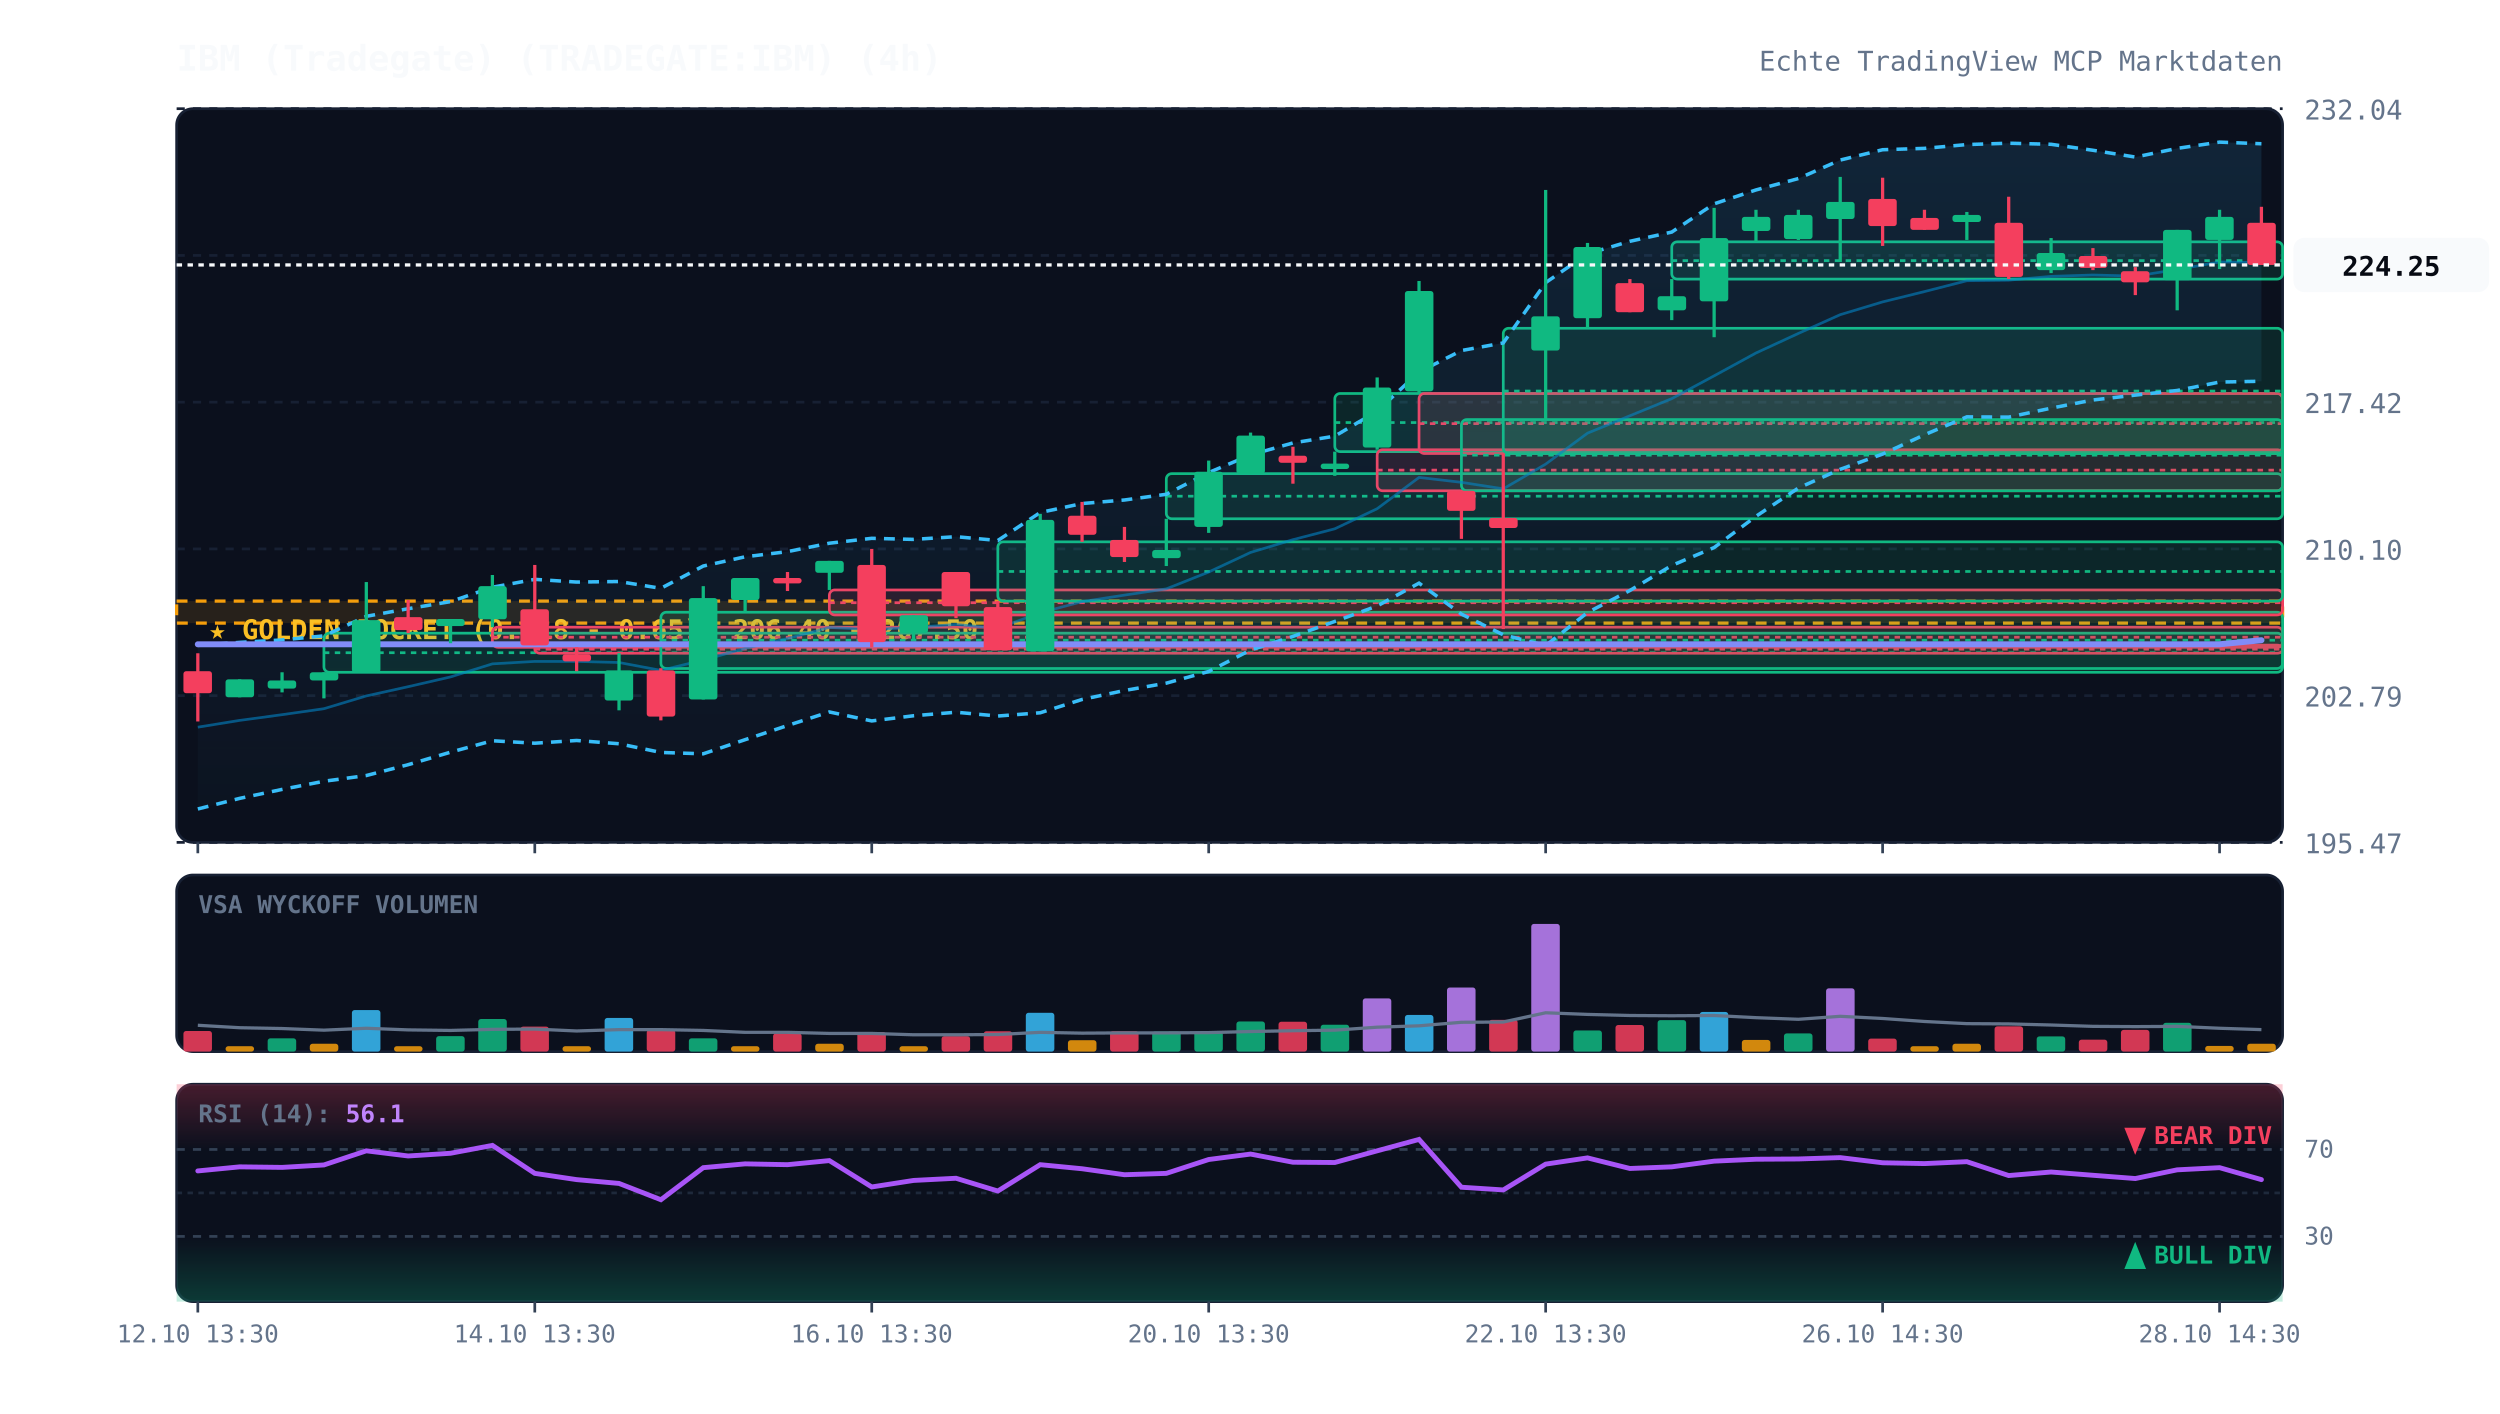
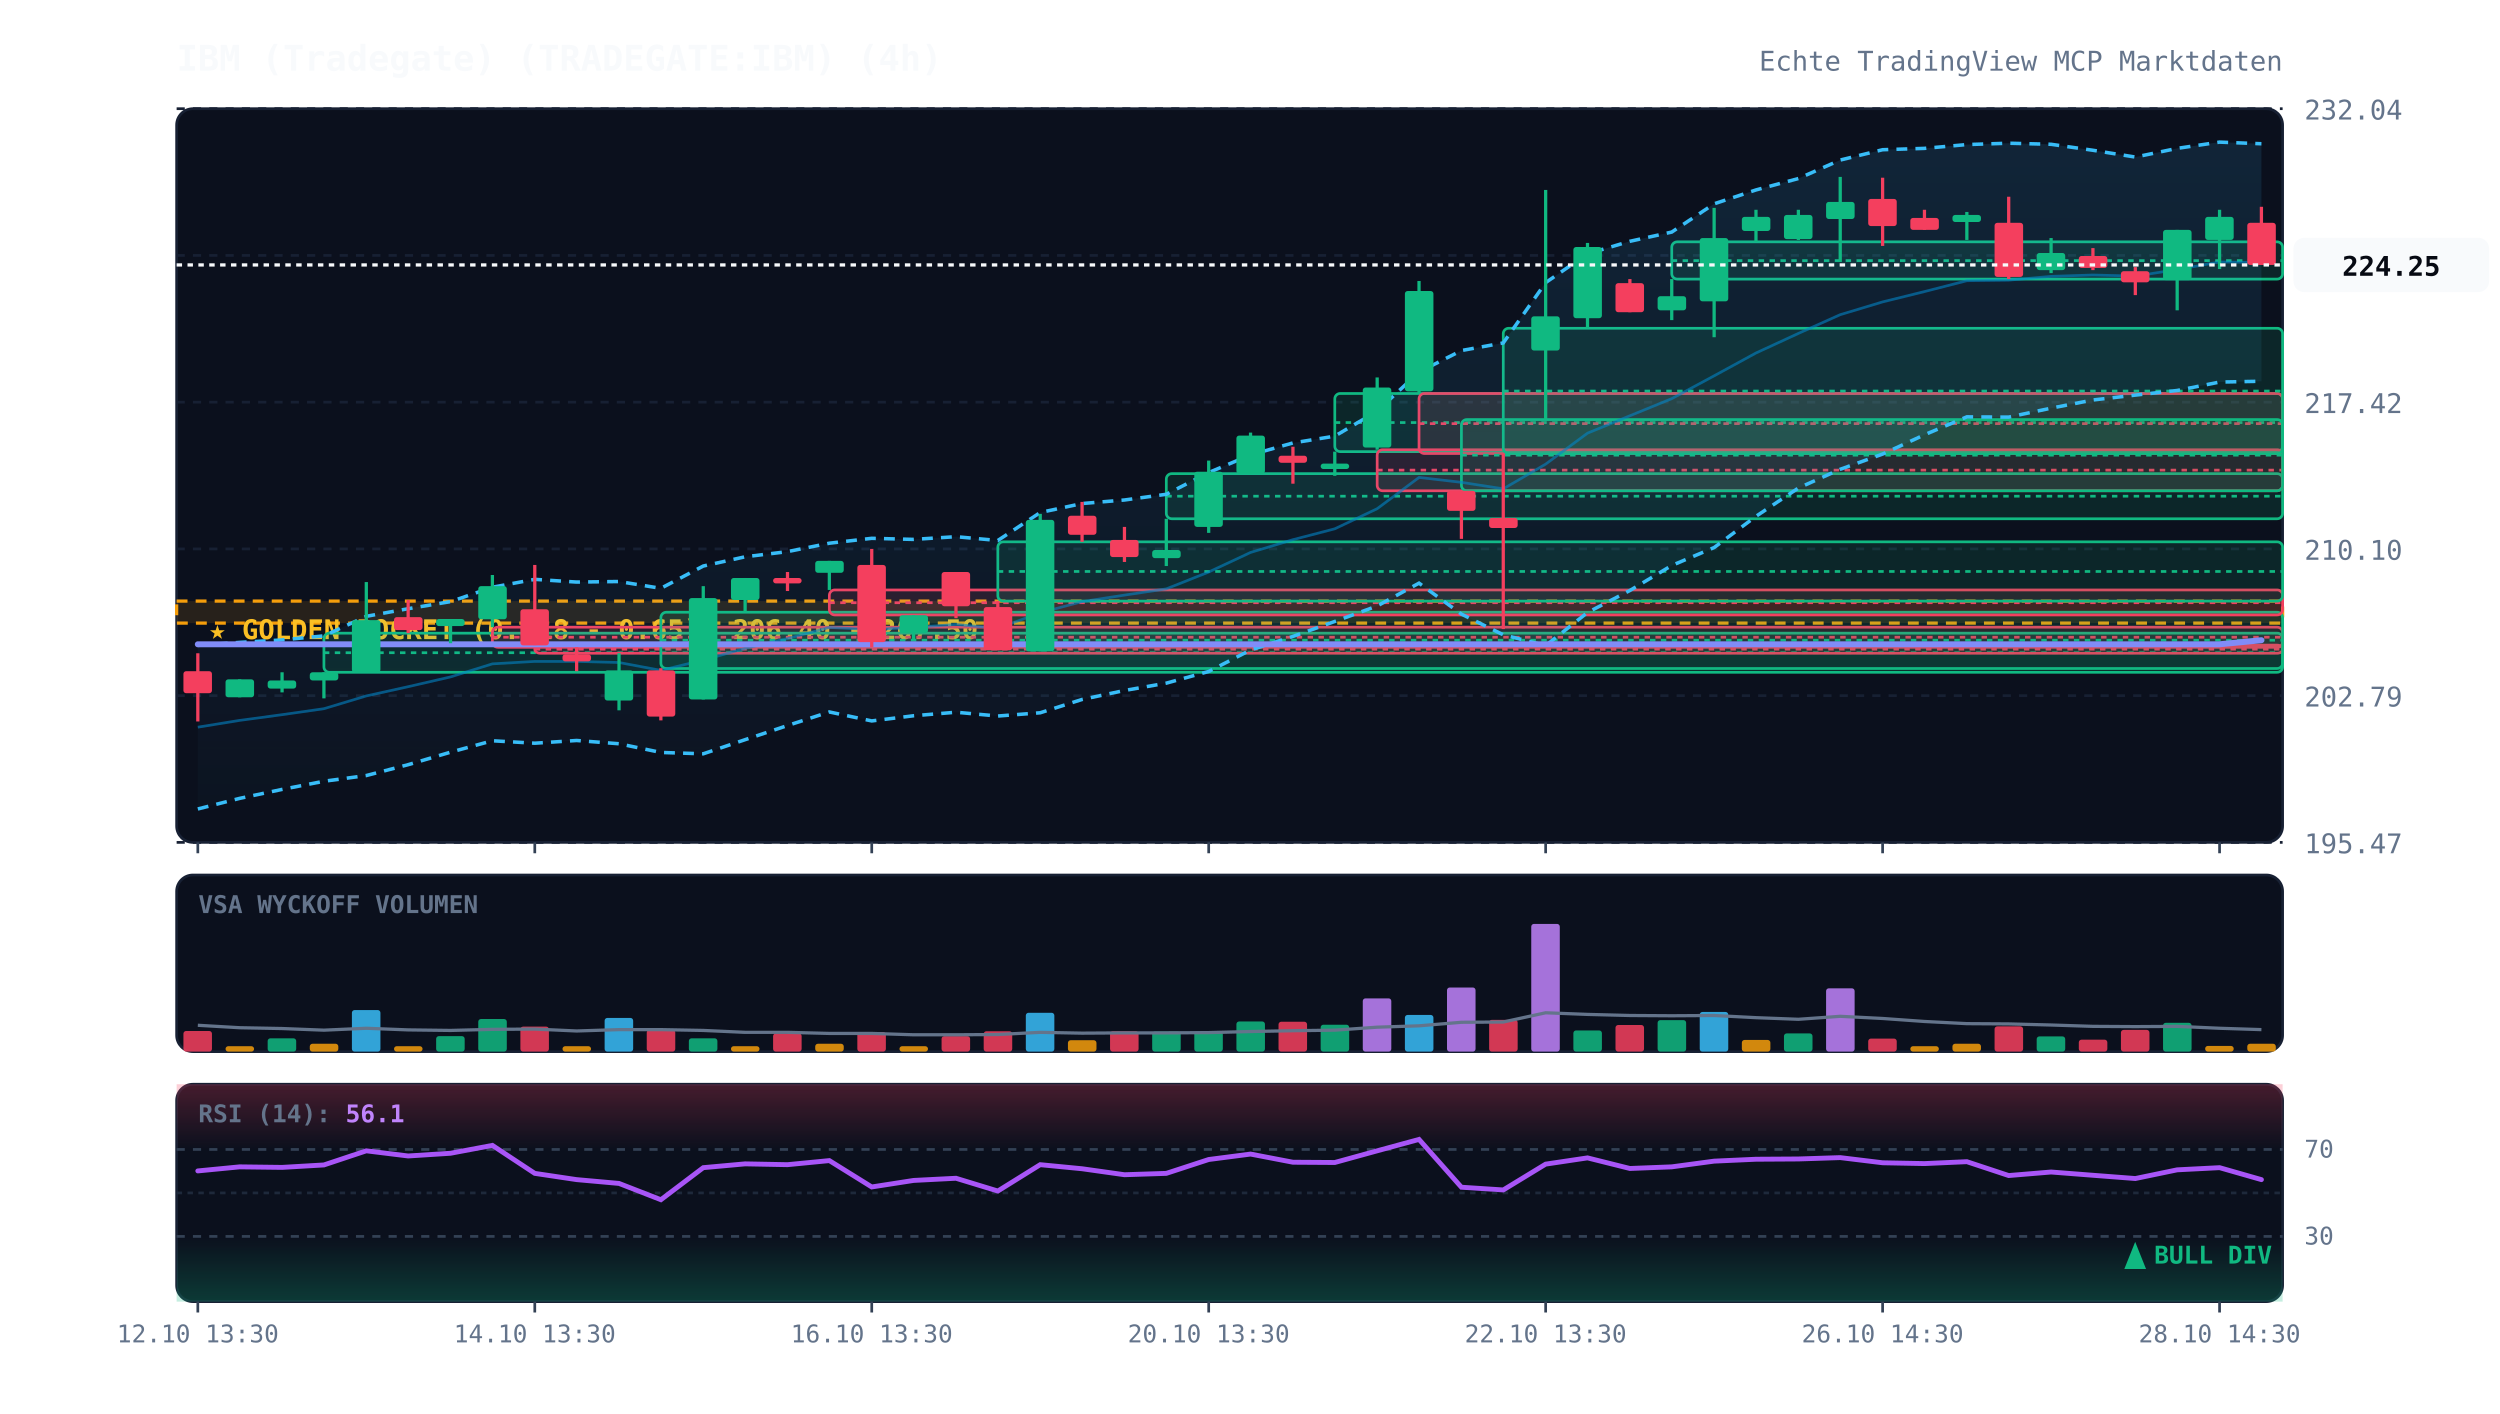
<svg xmlns="http://www.w3.org/2000/svg" viewBox="0 0 920 520" width="100%" height="100%" style="background:#070a13; font-family:'JetBrains Mono', monospace;">
  <defs>
    <linearGradient id="cloud-grad" x1="0%" y1="0%" x2="0%" y2="100%">
      <stop offset="0%" stop-color="#38bdf8" stop-opacity="0.12" />
      <stop offset="100%" stop-color="#38bdf8" stop-opacity="0.02" />
    </linearGradient>
    <linearGradient id="rsi-overbought" x1="0%" y1="0%" x2="0%" y2="100%">
      <stop offset="0%" stop-color="#f43f5e" stop-opacity="0.25" />
      <stop offset="100%" stop-color="#f43f5e" stop-opacity="0.0" />
    </linearGradient>
    <linearGradient id="rsi-oversold" x1="0%" y1="0%" x2="0%" y2="100%">
      <stop offset="0%" stop-color="#10b981" stop-opacity="0.0" />
      <stop offset="100%" stop-color="#10b981" stop-opacity="0.25" />
    </linearGradient>
  </defs>
  <rect x="65" y="40" width="775" height="270" fill="#0b101d" rx="6" stroke="#172033" stroke-width="1" />
  <rect x="65" y="322" width="775" height="65" fill="#0b101d" rx="6" stroke="#172033" stroke-width="1" />
  <rect x="65" y="399" width="775" height="80" fill="#0b101d" rx="6" stroke="#172033" stroke-width="1" />
  <line x1="65" y1="310.0" x2="840" y2="310.0" stroke="#172033" stroke-dasharray="3,3" stroke-width="1" />
  <text x="848" y="314.0" fill="#64748b" font-size="10" text-anchor="start">195.47</text>
  <line x1="65" y1="256.0" x2="840" y2="256.0" stroke="#172033" stroke-dasharray="3,3" stroke-width="1" />
  <text x="848" y="260.0" fill="#64748b" font-size="10" text-anchor="start">202.79</text>
  <line x1="65" y1="202.0" x2="840" y2="202.0" stroke="#172033" stroke-dasharray="3,3" stroke-width="1" />
  <text x="848" y="206.0" fill="#64748b" font-size="10" text-anchor="start">210.10</text>
  <line x1="65" y1="148.0" x2="840" y2="148.0" stroke="#172033" stroke-dasharray="3,3" stroke-width="1" />
  <text x="848" y="152.0" fill="#64748b" font-size="10" text-anchor="start">217.42</text>
  <line x1="65" y1="94.0" x2="840" y2="94.0" stroke="#172033" stroke-dasharray="3,3" stroke-width="1" />
  <text x="848" y="98.0" fill="#64748b" font-size="10" text-anchor="start">224.73</text>
  <line x1="65" y1="40.0" x2="840" y2="40.0" stroke="#172033" stroke-dasharray="3,3" stroke-width="1" />
  <text x="848" y="44.0" fill="#64748b" font-size="10" text-anchor="start">232.04</text>
  <rect x="65" y="221.2" width="775" height="8.1" fill="rgba(245, 158, 11, 0.12)" stroke="#f59e0b" stroke-dasharray="4,3" stroke-width="1.2" />
  <text x="77" y="235.2" fill="#fbbf24" font-size="10" font-weight="bold">★ GOLDEN POCKET (0.618 - 0.65): 206.40 - 207.50</text>
  <rect x="119.2" y="233.0" width="720.8" height="14.4" fill="rgba(16, 185, 129, 0.13)" stroke="#10b981" stroke-width="1" rx="2" />
  <line x1="119.2" y1="240.2" x2="840" y2="240.2" stroke="#10b981" stroke-dasharray="2,2" stroke-width="1" />
  <rect x="181.2" y="230.8" width="658.8" height="7.4" fill="rgba(244, 63, 94, 0.13)" stroke="#f43f5e" stroke-width="1" rx="2" />
  <line x1="181.2" y1="234.5" x2="840" y2="234.5" stroke="#f43f5e" stroke-dasharray="2,2" stroke-width="1" />
  <rect x="196.8" y="237.4" width="643.2" height="3.0" fill="rgba(244, 63, 94, 0.13)" stroke="#f43f5e" stroke-width="1" rx="2" />
  <line x1="196.8" y1="238.9" x2="840" y2="238.9" stroke="#f43f5e" stroke-dasharray="2,2" stroke-width="1" />
  <rect x="243.2" y="225.3" width="596.8" height="20.7" fill="rgba(16, 185, 129, 0.13)" stroke="#10b981" stroke-width="1" rx="2" />
  <line x1="243.2" y1="235.6" x2="840" y2="235.6" stroke="#10b981" stroke-dasharray="2,2" stroke-width="1" />
  <rect x="305.2" y="217.1" width="534.8" height="9.2" fill="rgba(244, 63, 94, 0.13)" stroke="#f43f5e" stroke-width="1" rx="2" />
  <line x1="305.2" y1="221.8" x2="840" y2="221.8" stroke="#f43f5e" stroke-dasharray="2,2" stroke-width="1" />
  <rect x="367.2" y="199.4" width="472.8" height="21.8" fill="rgba(16, 185, 129, 0.13)" stroke="#10b981" stroke-width="1" rx="2" />
  <line x1="367.2" y1="210.3" x2="840" y2="210.3" stroke="#10b981" stroke-dasharray="2,2" stroke-width="1" />
  <rect x="429.2" y="174.3" width="410.8" height="16.6" fill="rgba(16, 185, 129, 0.13)" stroke="#10b981" stroke-width="1" rx="2" />
  <line x1="429.2" y1="182.6" x2="840" y2="182.6" stroke="#10b981" stroke-dasharray="2,2" stroke-width="1" />
  <rect x="491.2" y="144.8" width="348.8" height="21.4" fill="rgba(16, 185, 129, 0.13)" stroke="#10b981" stroke-width="1" rx="2" />
  <line x1="491.2" y1="155.5" x2="840" y2="155.5" stroke="#10b981" stroke-dasharray="2,2" stroke-width="1" />
  <rect x="506.8" y="165.5" width="333.2" height="15.1" fill="rgba(244, 63, 94, 0.13)" stroke="#f43f5e" stroke-width="1" rx="2" />
  <line x1="506.8" y1="173.0" x2="840" y2="173.0" stroke="#f43f5e" stroke-dasharray="2,2" stroke-width="1" />
  <rect x="522.2" y="144.8" width="317.8" height="22.1" fill="rgba(244, 63, 94, 0.13)" stroke="#f43f5e" stroke-width="1" rx="2" />
  <line x1="522.2" y1="155.9" x2="840" y2="155.9" stroke="#f43f5e" stroke-dasharray="2,2" stroke-width="1" />
  <rect x="537.8" y="154.4" width="302.2" height="26.2" fill="rgba(16, 185, 129, 0.13)" stroke="#10b981" stroke-width="1" rx="2" />
  <line x1="537.8" y1="167.5" x2="840" y2="167.5" stroke="#10b981" stroke-dasharray="2,2" stroke-width="1" />
  <rect x="553.2" y="120.8" width="286.8" height="46.1" fill="rgba(16, 185, 129, 0.13)" stroke="#10b981" stroke-width="1" rx="2" />
  <line x1="553.2" y1="143.9" x2="840" y2="143.9" stroke="#10b981" stroke-dasharray="2,2" stroke-width="1" />
  <rect x="615.2" y="89.0" width="224.8" height="13.7" fill="rgba(16, 185, 129, 0.13)" stroke="#10b981" stroke-width="1" rx="2" />
  <line x1="615.2" y1="95.9" x2="840" y2="95.9" stroke="#10b981" stroke-dasharray="2,2" stroke-width="1" />
  <polygon points="72.8,237.5 88.2,236.4 103.8,235.5 119.2,234.0 134.8,226.8 150.2,224.0 165.8,221.4 181.2,216.1 196.8,213.2 212.2,214.2 227.8,214.0 243.2,216.5 258.8,208.3 274.2,204.9 289.8,203.0 305.2,199.9 320.8,198.1 336.2,198.5 351.8,197.5 367.2,198.9 382.8,188.6 398.2,185.3 413.8,184.0 429.2,181.9 444.8,173.9 460.2,167.4 475.8,163.0 491.2,160.5 506.8,151.3 522.2,136.9 537.8,129.0 553.2,126.2 568.8,104.0 584.2,93.4 599.8,88.8 615.2,85.4 630.8,75.0 646.2,69.9 661.8,65.7 677.2,58.9 692.8,55.1 708.2,54.6 723.8,53.2 739.2,52.7 754.8,53.1 770.2,55.3 785.8,57.8 801.2,54.6 816.8,52.3 832.2,52.9 832.2,140.3 816.8,140.6 801.2,143.7 785.8,145.4 770.2,147.2 754.8,150.2 739.2,153.5 723.8,153.4 708.2,160.0 692.8,167.1 677.2,172.7 661.8,179.6 646.2,190.0 630.8,201.5 615.2,208.1 599.8,217.3 584.2,225.4 568.8,237.6 553.2,233.6 537.8,226.0 522.2,214.6 506.8,223.0 491.2,228.7 475.8,234.2 460.2,239.2 444.8,247.1 429.2,251.4 413.8,254.1 398.2,257.4 382.8,262.3 367.2,263.5 351.8,262.1 336.2,263.4 320.8,265.3 305.2,262.0 289.8,267.0 274.2,272.2 258.8,277.4 243.2,276.9 227.8,273.7 212.2,272.5 196.8,273.5 181.2,272.6 165.8,276.8 150.2,281.4 134.8,285.4 119.2,287.5 103.8,290.5 88.2,293.8 72.8,297.7" fill="url(#cloud-grad)" />
  <polyline points="72.8,237.5 88.2,236.4 103.8,235.5 119.2,234.0 134.8,226.8 150.2,224.0 165.8,221.4 181.2,216.1 196.8,213.2 212.2,214.2 227.8,214.0 243.2,216.5 258.8,208.3 274.2,204.9 289.8,203.0 305.2,199.9 320.8,198.1 336.2,198.5 351.8,197.5 367.2,198.9 382.8,188.6 398.2,185.3 413.8,184.0 429.2,181.9 444.8,173.9 460.2,167.4 475.8,163.0 491.2,160.5 506.8,151.3 522.2,136.9 537.8,129.0 553.2,126.2 568.8,104.0 584.2,93.4 599.8,88.8 615.2,85.4 630.8,75.0 646.2,69.9 661.8,65.7 677.2,58.9 692.8,55.1 708.2,54.6 723.8,53.2 739.2,52.7 754.8,53.1 770.2,55.3 785.8,57.8 801.2,54.6 816.8,52.3 832.2,52.9" fill="none" stroke="#38bdf8" stroke-width="1.3" stroke-dasharray="4,3" />
  <polyline points="72.8,297.7 88.2,293.8 103.8,290.5 119.2,287.5 134.8,285.4 150.2,281.4 165.8,276.8 181.2,272.6 196.8,273.5 212.2,272.5 227.8,273.7 243.2,276.9 258.8,277.4 274.2,272.2 289.8,267.0 305.2,262.0 320.8,265.3 336.2,263.4 351.8,262.1 367.2,263.5 382.8,262.3 398.2,257.4 413.8,254.1 429.2,251.4 444.8,247.1 460.2,239.2 475.8,234.2 491.2,228.7 506.8,223.0 522.2,214.6 537.8,226.0 553.2,233.6 568.8,237.6 584.2,225.4 599.8,217.3 615.2,208.1 630.8,201.5 646.2,190.0 661.8,179.6 677.2,172.7 692.8,167.1 708.2,160.0 723.8,153.4 739.2,153.5 754.8,150.2 770.2,147.2 785.8,145.4 801.2,143.7 816.8,140.6 832.2,140.3" fill="none" stroke="#38bdf8" stroke-width="1.3" stroke-dasharray="4,3" />
  <polyline points="72.8,267.6 88.2,265.1 103.8,263.0 119.2,260.8 134.8,256.1 150.2,252.7 165.8,249.1 181.2,244.3 196.8,243.4 212.2,243.4 227.8,243.8 243.2,246.7 258.8,242.9 274.2,238.6 289.8,235.0 305.2,230.9 320.8,231.7 336.2,230.9 351.8,229.8 367.2,231.2 382.8,225.5 398.2,221.4 413.8,219.0 429.2,216.7 444.8,210.5 460.2,203.3 475.8,198.6 491.2,194.6 506.8,187.2 522.2,175.7 537.8,177.5 553.2,179.9 568.8,170.8 584.2,159.4 599.8,153.0 615.2,146.7 630.8,138.3 646.2,129.9 661.8,122.7 677.2,115.8 692.8,111.1 708.2,107.3 723.8,103.3 739.2,103.1 754.8,101.7 770.2,101.2 785.8,101.6 801.2,99.2 816.8,96.4 832.2,96.6" fill="none" stroke="#0284c7" stroke-width="1.0" stroke-opacity="0.6" />
  <polyline points="72.8,237.1 88.2,237.1 103.8,237.1 119.2,237.1 134.8,237.1 150.2,237.1 165.8,237.1 181.2,237.1 196.8,237.1 212.2,237.1 227.8,237.1 243.2,237.1 258.8,237.1 274.2,237.1 289.8,237.1 305.2,237.1 320.8,237.1 336.2,237.1 351.8,237.1 367.2,237.1 382.8,237.1 398.2,237.1 413.8,237.1 429.2,237.1 444.8,237.1 460.2,237.1 475.8,237.1 491.2,237.1 506.8,237.1 522.2,237.1 537.8,237.1 553.2,237.1 568.8,237.1 584.2,237.1 599.8,237.1 615.2,237.1 630.8,237.1 646.2,237.1 661.8,237.1 677.2,237.1 692.8,237.1 708.2,237.1 723.8,237.1 739.2,237.1 754.8,237.1 770.2,237.1 785.8,237.1 801.2,237.1 816.8,237.1 832.2,235.6" fill="none" stroke="#818cf8" stroke-width="2.2" stroke-linecap="round" />
  <line x1="72.8" y1="240.4" x2="72.8" y2="265.5" stroke="#f43f5e" stroke-width="1.2" />
  <rect x="67.5" y="247.0" width="10.5" height="8.1" fill="#f43f5e" rx="1" />
  <line x1="88.2" y1="250.0" x2="88.2" y2="256.6" stroke="#10b981" stroke-width="1.2" />
  <rect x="83.0" y="250.0" width="10.5" height="6.6" fill="#10b981" rx="1" />
  <line x1="103.8" y1="247.4" x2="103.8" y2="254.8" stroke="#10b981" stroke-width="1.2" />
  <rect x="98.5" y="250.4" width="10.5" height="3.0" fill="#10b981" rx="1" />
  <line x1="119.2" y1="247.4" x2="119.2" y2="257.0" stroke="#10b981" stroke-width="1.2" />
  <rect x="114.0" y="247.4" width="10.5" height="3.0" fill="#10b981" rx="1" />
  <line x1="134.8" y1="214.2" x2="134.8" y2="247.4" stroke="#10b981" stroke-width="1.2" />
  <rect x="129.5" y="228.2" width="10.5" height="19.2" fill="#10b981" rx="1" />
  <line x1="150.2" y1="220.8" x2="150.2" y2="233.0" stroke="#f43f5e" stroke-width="1.2" />
  <rect x="145.0" y="227.1" width="10.5" height="4.8" fill="#f43f5e" rx="1" />
  <line x1="165.8" y1="227.8" x2="165.8" y2="236.7" stroke="#10b981" stroke-width="1.2" />
  <rect x="160.5" y="227.8" width="10.5" height="2.6" fill="#10b981" rx="1" />
  <line x1="181.2" y1="211.6" x2="181.2" y2="230.8" stroke="#10b981" stroke-width="1.2" />
  <rect x="176.0" y="215.7" width="10.5" height="12.2" fill="#10b981" rx="1" />
  <line x1="196.8" y1="207.9" x2="196.8" y2="237.4" stroke="#f43f5e" stroke-width="1.2" />
  <rect x="191.5" y="224.2" width="10.5" height="13.3" fill="#f43f5e" rx="1" />
  <line x1="212.2" y1="238.2" x2="212.2" y2="247.0" stroke="#f43f5e" stroke-width="1.2" />
  <rect x="207.0" y="240.8" width="10.5" height="2.6" fill="#f43f5e" rx="1" />
  <line x1="227.8" y1="240.4" x2="227.8" y2="261.4" stroke="#10b981" stroke-width="1.2" />
  <rect x="222.5" y="246.7" width="10.5" height="11.1" fill="#10b981" rx="1" />
  <line x1="243.2" y1="245.9" x2="243.2" y2="265.1" stroke="#f43f5e" stroke-width="1.2" />
  <rect x="238.0" y="246.7" width="10.5" height="17.0" fill="#f43f5e" rx="1" />
  <line x1="258.8" y1="215.7" x2="258.8" y2="257.4" stroke="#10b981" stroke-width="1.2" />
  <rect x="253.5" y="220.1" width="10.5" height="37.3" fill="#10b981" rx="1" />
  <line x1="274.2" y1="212.7" x2="274.2" y2="225.3" stroke="#10b981" stroke-width="1.2" />
  <rect x="269.0" y="212.7" width="10.5" height="8.1" fill="#10b981" rx="1" />
  <line x1="289.8" y1="210.5" x2="289.8" y2="217.5" stroke="#f43f5e" stroke-width="1.2" />
  <rect x="284.5" y="212.7" width="10.5" height="2.0" fill="#f43f5e" rx="1" />
  <line x1="305.2" y1="206.4" x2="305.2" y2="217.1" stroke="#10b981" stroke-width="1.2" />
  <rect x="300.0" y="206.4" width="10.5" height="4.4" fill="#10b981" rx="1" />
  <line x1="320.8" y1="202.0" x2="320.8" y2="238.2" stroke="#f43f5e" stroke-width="1.2" />
  <rect x="315.5" y="207.9" width="10.5" height="28.4" fill="#f43f5e" rx="1" />
  <line x1="336.2" y1="226.4" x2="336.2" y2="235.2" stroke="#10b981" stroke-width="1.2" />
  <rect x="331.0" y="226.4" width="10.5" height="6.6" fill="#10b981" rx="1" />
  <line x1="351.8" y1="210.5" x2="351.8" y2="227.5" stroke="#f43f5e" stroke-width="1.2" />
  <rect x="346.5" y="210.5" width="10.5" height="12.6" fill="#f43f5e" rx="1" />
  <line x1="367.2" y1="221.2" x2="367.2" y2="239.3" stroke="#f43f5e" stroke-width="1.2" />
  <rect x="362.0" y="223.4" width="10.5" height="15.9" fill="#f43f5e" rx="1" />
  <line x1="382.8" y1="189.1" x2="382.8" y2="239.7" stroke="#10b981" stroke-width="1.2" />
  <rect x="377.5" y="191.3" width="10.5" height="48.4" fill="#10b981" rx="1" />
  <line x1="398.2" y1="184.7" x2="398.2" y2="199.4" stroke="#f43f5e" stroke-width="1.2" />
  <rect x="393.0" y="189.8" width="10.5" height="7.0" fill="#f43f5e" rx="1" />
  <line x1="413.8" y1="193.9" x2="413.8" y2="206.8" stroke="#f43f5e" stroke-width="1.2" />
  <rect x="408.5" y="198.7" width="10.5" height="6.3" fill="#f43f5e" rx="1" />
  <line x1="429.2" y1="190.9" x2="429.2" y2="208.3" stroke="#10b981" stroke-width="1.2" />
  <rect x="424.0" y="202.4" width="10.5" height="3.0" fill="#10b981" rx="1" />
  <line x1="444.8" y1="169.5" x2="444.8" y2="196.1" stroke="#10b981" stroke-width="1.2" />
  <rect x="439.5" y="173.6" width="10.5" height="20.3" fill="#10b981" rx="1" />
  <line x1="460.2" y1="159.2" x2="460.2" y2="174.3" stroke="#10b981" stroke-width="1.2" />
  <rect x="455.0" y="160.3" width="10.5" height="14.0" fill="#10b981" rx="1" />
  <line x1="475.8" y1="164.4" x2="475.8" y2="178.0" stroke="#f43f5e" stroke-width="1.2" />
  <rect x="470.5" y="167.7" width="10.5" height="2.6" fill="#f43f5e" rx="1" />
  <line x1="491.2" y1="166.2" x2="491.2" y2="175.1" stroke="#10b981" stroke-width="1.2" />
  <rect x="486.0" y="170.6" width="10.5" height="2.0" fill="#10b981" rx="1" />
  <line x1="506.8" y1="138.9" x2="506.8" y2="165.5" stroke="#10b981" stroke-width="1.2" />
  <rect x="501.5" y="142.6" width="10.5" height="22.1" fill="#10b981" rx="1" />
  <line x1="522.2" y1="103.4" x2="522.2" y2="144.8" stroke="#10b981" stroke-width="1.2" />
  <rect x="517.0" y="107.1" width="10.5" height="36.9" fill="#10b981" rx="1" />
  <line x1="537.8" y1="180.6" x2="537.8" y2="198.3" stroke="#f43f5e" stroke-width="1.2" />
  <rect x="532.5" y="180.6" width="10.5" height="7.4" fill="#f43f5e" rx="1" />
  <line x1="553.2" y1="166.9" x2="553.2" y2="231.5" stroke="#f43f5e" stroke-width="1.2" />
  <rect x="548.0" y="190.6" width="10.5" height="3.7" fill="#f43f5e" rx="1" />
  <line x1="568.8" y1="69.9" x2="568.8" y2="154.4" stroke="#10b981" stroke-width="1.2" />
  <rect x="563.5" y="116.4" width="10.5" height="12.6" fill="#10b981" rx="1" />
  <line x1="584.2" y1="89.4" x2="584.2" y2="120.8" stroke="#10b981" stroke-width="1.2" />
  <rect x="579.0" y="90.9" width="10.5" height="26.2" fill="#10b981" rx="1" />
  <line x1="599.8" y1="102.7" x2="599.8" y2="114.9" stroke="#f43f5e" stroke-width="1.2" />
  <rect x="594.5" y="104.2" width="10.5" height="10.7" fill="#f43f5e" rx="1" />
  <line x1="615.2" y1="102.7" x2="615.2" y2="117.8" stroke="#10b981" stroke-width="1.2" />
  <rect x="610.0" y="109.0" width="10.5" height="5.2" fill="#10b981" rx="1" />
  <line x1="630.8" y1="76.5" x2="630.8" y2="124.1" stroke="#10b981" stroke-width="1.2" />
  <rect x="625.5" y="87.6" width="10.5" height="23.3" fill="#10b981" rx="1" />
  <line x1="646.2" y1="77.2" x2="646.2" y2="89.0" stroke="#10b981" stroke-width="1.2" />
  <rect x="641.0" y="79.8" width="10.5" height="5.2" fill="#10b981" rx="1" />
  <line x1="661.8" y1="77.2" x2="661.8" y2="88.3" stroke="#10b981" stroke-width="1.2" />
  <rect x="656.5" y="79.1" width="10.5" height="8.9" fill="#10b981" rx="1" />
  <line x1="677.2" y1="65.1" x2="677.2" y2="96.4" stroke="#10b981" stroke-width="1.2" />
  <rect x="672.0" y="74.3" width="10.5" height="6.3" fill="#10b981" rx="1" />
  <line x1="692.8" y1="65.4" x2="692.8" y2="90.5" stroke="#f43f5e" stroke-width="1.2" />
  <rect x="687.5" y="73.2" width="10.5" height="10.0" fill="#f43f5e" rx="1" />
  <line x1="708.2" y1="77.2" x2="708.2" y2="84.6" stroke="#f43f5e" stroke-width="1.2" />
  <rect x="703.0" y="80.2" width="10.5" height="4.4" fill="#f43f5e" rx="1" />
  <line x1="723.8" y1="78.0" x2="723.8" y2="88.3" stroke="#10b981" stroke-width="1.2" />
  <rect x="718.5" y="79.1" width="10.5" height="2.6" fill="#10b981" rx="1" />
  <line x1="739.2" y1="72.4" x2="739.2" y2="102.7" stroke="#f43f5e" stroke-width="1.2" />
  <rect x="734.0" y="82.0" width="10.5" height="19.9" fill="#f43f5e" rx="1" />
  <line x1="754.8" y1="87.6" x2="754.8" y2="100.5" stroke="#10b981" stroke-width="1.2" />
  <rect x="749.5" y="93.1" width="10.5" height="6.3" fill="#10b981" rx="1" />
  <line x1="770.2" y1="91.3" x2="770.2" y2="99.4" stroke="#f43f5e" stroke-width="1.2" />
  <rect x="765.0" y="94.2" width="10.5" height="4.4" fill="#f43f5e" rx="1" />
  <line x1="785.8" y1="98.3" x2="785.8" y2="108.6" stroke="#f43f5e" stroke-width="1.2" />
  <rect x="780.5" y="99.8" width="10.5" height="4.1" fill="#f43f5e" rx="1" />
  <line x1="801.2" y1="84.6" x2="801.2" y2="114.2" stroke="#10b981" stroke-width="1.2" />
  <rect x="796.0" y="84.6" width="10.5" height="18.5" fill="#10b981" rx="1" />
  <line x1="816.8" y1="77.2" x2="816.8" y2="99.0" stroke="#10b981" stroke-width="1.2" />
  <rect x="811.5" y="79.8" width="10.5" height="8.5" fill="#10b981" rx="1" />
  <line x1="832.2" y1="76.1" x2="832.2" y2="97.5" stroke="#f43f5e" stroke-width="1.2" />
  <rect x="827.0" y="82.0" width="10.5" height="15.5" fill="#f43f5e" rx="1" />
  <line x1="65" y1="97.5" x2="840" y2="97.5" stroke="#f8fafc" stroke-width="1.2" stroke-dasharray="2,2" />
  <rect x="844" y="87.5" width="72" height="20" fill="#f8fafc" rx="4" />
  <text x="880" y="101.5" fill="#070a13" font-size="10" font-weight="bold" text-anchor="middle">224.25</text>
  <text x="73" y="336" fill="#64748b" font-size="9" font-weight="bold">VSA WYCKOFF VOLUMEN</text>
  <rect x="67.5" y="379.4" width="10.5" height="7.6" fill="#f43f5e" opacity="0.85" rx="1" />
  <rect x="83.0" y="385.0" width="10.5" height="2.0" fill="#f59e0b" opacity="0.85" rx="1" />
  <rect x="98.5" y="382.1" width="10.5" height="4.9" fill="#10b981" opacity="0.85" rx="1" />
  <rect x="114.0" y="384.1" width="10.5" height="2.9" fill="#f59e0b" opacity="0.85" rx="1" />
  <rect x="129.5" y="371.7" width="10.5" height="15.3" fill="#38bdf8" opacity="0.85" rx="1" />
  <rect x="145.0" y="385.0" width="10.5" height="2.0" fill="#f59e0b" opacity="0.85" rx="1" />
  <rect x="160.5" y="381.3" width="10.5" height="5.7" fill="#10b981" opacity="0.85" rx="1" />
  <rect x="176.0" y="375.0" width="10.5" height="12.0" fill="#10b981" opacity="0.85" rx="1" />
  <rect x="191.5" y="377.8" width="10.5" height="9.2" fill="#f43f5e" opacity="0.85" rx="1" />
  <rect x="207.0" y="385.0" width="10.5" height="2.0" fill="#f59e0b" opacity="0.85" rx="1" />
  <rect x="222.5" y="374.6" width="10.5" height="12.4" fill="#38bdf8" opacity="0.85" rx="1" />
  <rect x="238.0" y="379.0" width="10.5" height="8.0" fill="#f43f5e" opacity="0.85" rx="1" />
  <rect x="253.5" y="382.1" width="10.5" height="4.9" fill="#10b981" opacity="0.85" rx="1" />
  <rect x="269.0" y="385.0" width="10.5" height="2.0" fill="#f59e0b" opacity="0.85" rx="1" />
  <rect x="284.5" y="380.3" width="10.5" height="6.7" fill="#f43f5e" opacity="0.85" rx="1" />
  <rect x="300.0" y="384.1" width="10.5" height="2.9" fill="#f59e0b" opacity="0.85" rx="1" />
  <rect x="315.5" y="379.8" width="10.5" height="7.2" fill="#f43f5e" opacity="0.85" rx="1" />
  <rect x="331.0" y="385.0" width="10.5" height="2.0" fill="#f59e0b" opacity="0.85" rx="1" />
  <rect x="346.5" y="381.3" width="10.5" height="5.7" fill="#f43f5e" opacity="0.85" rx="1" />
  <rect x="362.0" y="379.5" width="10.5" height="7.5" fill="#f43f5e" opacity="0.85" rx="1" />
  <rect x="377.5" y="372.7" width="10.5" height="14.3" fill="#38bdf8" opacity="0.85" rx="1" />
  <rect x="393.0" y="382.8" width="10.5" height="4.2" fill="#f59e0b" opacity="0.85" rx="1" />
  <rect x="408.5" y="379.5" width="10.5" height="7.5" fill="#f43f5e" opacity="0.85" rx="1" />
  <rect x="424.0" y="379.6" width="10.5" height="7.4" fill="#10b981" opacity="0.85" rx="1" />
  <rect x="439.5" y="379.6" width="10.5" height="7.4" fill="#10b981" opacity="0.85" rx="1" />
  <rect x="455.0" y="375.9" width="10.5" height="11.1" fill="#10b981" opacity="0.85" rx="1" />
  <rect x="470.5" y="376.0" width="10.5" height="11.0" fill="#f43f5e" opacity="0.85" rx="1" />
  <rect x="486.0" y="377.1" width="10.5" height="9.9" fill="#10b981" opacity="0.85" rx="1" />
  <rect x="501.5" y="367.4" width="10.5" height="19.6" fill="#c084fc" opacity="0.85" rx="1" />
  <rect x="517.0" y="373.5" width="10.5" height="13.5" fill="#38bdf8" opacity="0.85" rx="1" />
  <rect x="532.5" y="363.4" width="10.5" height="23.6" fill="#c084fc" opacity="0.85" rx="1" />
  <rect x="548.0" y="375.3" width="10.5" height="11.7" fill="#f43f5e" opacity="0.85" rx="1" />
  <rect x="563.5" y="340.0" width="10.5" height="47.0" fill="#c084fc" opacity="0.85" rx="1" />
  <rect x="579.0" y="379.2" width="10.5" height="7.8" fill="#10b981" opacity="0.85" rx="1" />
  <rect x="594.5" y="377.2" width="10.5" height="9.8" fill="#f43f5e" opacity="0.85" rx="1" />
  <rect x="610.0" y="375.4" width="10.5" height="11.6" fill="#10b981" opacity="0.85" rx="1" />
  <rect x="625.5" y="372.4" width="10.5" height="14.6" fill="#38bdf8" opacity="0.85" rx="1" />
  <rect x="641.0" y="382.7" width="10.5" height="4.3" fill="#f59e0b" opacity="0.85" rx="1" />
  <rect x="656.5" y="380.3" width="10.5" height="6.7" fill="#10b981" opacity="0.85" rx="1" />
  <rect x="672.0" y="363.7" width="10.5" height="23.3" fill="#c084fc" opacity="0.85" rx="1" />
  <rect x="687.5" y="382.2" width="10.5" height="4.8" fill="#f43f5e" opacity="0.85" rx="1" />
  <rect x="703.0" y="385.0" width="10.5" height="2.0" fill="#f59e0b" opacity="0.85" rx="1" />
  <rect x="718.5" y="384.1" width="10.5" height="2.9" fill="#f59e0b" opacity="0.85" rx="1" />
  <rect x="734.0" y="377.7" width="10.5" height="9.3" fill="#f43f5e" opacity="0.85" rx="1" />
  <rect x="749.5" y="381.4" width="10.5" height="5.6" fill="#10b981" opacity="0.85" rx="1" />
  <rect x="765.0" y="382.6" width="10.5" height="4.4" fill="#f43f5e" opacity="0.85" rx="1" />
  <rect x="780.5" y="379.0" width="10.5" height="8.0" fill="#f43f5e" opacity="0.85" rx="1" />
  <rect x="796.0" y="376.4" width="10.5" height="10.6" fill="#10b981" opacity="0.85" rx="1" />
  <rect x="811.5" y="384.9" width="10.5" height="2.1" fill="#f59e0b" opacity="0.85" rx="1" />
  <rect x="827.0" y="384.1" width="10.5" height="2.9" fill="#f59e0b" opacity="0.85" rx="1" />
  <polyline points="72.8,377.3 88.2,378.2 103.8,378.5 119.2,379.1 134.8,378.4 150.2,379.0 165.8,379.2 181.2,378.8 196.8,378.7 212.2,379.4 227.8,378.9 243.2,378.9 258.8,379.2 274.2,379.9 289.8,379.9 305.2,380.3 320.8,380.3 336.2,380.8 351.8,380.8 367.2,380.7 382.8,379.9 398.2,380.2 413.8,380.1 429.2,380.1 444.8,380.0 460.2,379.6 475.8,379.3 491.2,379.1 506.8,378.0 522.2,377.5 537.8,376.2 553.2,376.1 568.8,372.7 584.2,373.3 599.8,373.7 615.2,373.8 630.8,373.7 646.2,374.5 661.8,375.1 677.2,374.0 692.8,374.8 708.2,375.9 723.8,376.7 739.2,376.8 754.8,377.2 770.2,377.7 785.8,377.8 801.2,377.7 816.8,378.4 832.2,378.9" fill="none" stroke="#64748b" stroke-width="1.2" />
  <rect x="65" y="399" width="775" height="24.0" fill="url(#rsi-overbought)" />
  <rect x="65" y="455.0" width="775" height="24.0" fill="url(#rsi-oversold)" />
  <line x1="65" y1="423.0" x2="840" y2="423.0" stroke="#334155" stroke-dasharray="3,3" stroke-width="1" />
  <text x="848" y="426.0" fill="#64748b" font-size="9">70</text>
  <line x1="65" y1="439.0" x2="840" y2="439.0" stroke="#1e293b" stroke-dasharray="2,2" stroke-width="1" />
  <line x1="65" y1="455.0" x2="840" y2="455.0" stroke="#334155" stroke-dasharray="3,3" stroke-width="1" />
  <text x="848" y="458.0" fill="#64748b" font-size="9">30</text>
  <polyline points="72.8,430.9 88.2,429.4 103.8,429.6 119.2,428.7 134.8,423.5 150.2,425.4 165.8,424.4 181.2,421.5 196.8,431.8 212.2,434.1 227.8,435.5 243.2,441.5 258.8,429.7 274.2,428.3 289.8,428.6 305.2,427.1 320.8,436.8 336.2,434.4 351.8,433.6 367.2,438.3 382.8,428.6 398.2,430.1 413.8,432.3 429.2,431.8 444.8,426.7 460.2,424.7 475.8,427.7 491.2,427.8 506.8,423.5 522.2,419.3 537.8,436.9 553.2,437.9 568.8,428.4 584.2,426.1 599.8,430.0 615.2,429.4 630.8,427.3 646.2,426.6 661.8,426.5 677.2,426.0 692.8,427.9 708.2,428.2 723.8,427.5 739.2,432.6 754.8,431.3 770.2,432.5 785.8,433.7 801.2,430.5 816.8,429.7 832.2,434.1" fill="none" stroke="#a855f7" stroke-width="1.8" stroke-linecap="round" />
  <g transform="translate(785.75, 467)">
    <path d="M 0 -10 L 4 0 L -4 0 Z" fill="#10b981" />
    <text x="7" y="-2" fill="#10b981" font-size="9" font-weight="bold">BULL DIV</text>
  </g>
-   <g transform="translate(785.75, 415)">
-     <path d="M 0 10 L 4 0 L -4 0 Z" fill="#f43f5e" />
-     <text x="7" y="6" fill="#f43f5e" font-size="9" font-weight="bold">BEAR DIV</text>
-   </g>
  <text x="73" y="413" fill="#64748b" font-size="9" font-weight="bold">RSI (14): <tspan fill="#c084fc">56.1</tspan>
  </text>
  <line x1="72.8" y1="310" x2="72.8" y2="314" stroke="#334155" stroke-width="1" />
  <line x1="72.8" y1="479" x2="72.8" y2="483" stroke="#334155" stroke-width="1" />
  <text x="72.8" y="494" fill="#64748b" font-size="9" text-anchor="middle">12.10 13:30</text>
  <line x1="196.8" y1="310" x2="196.8" y2="314" stroke="#334155" stroke-width="1" />
  <line x1="196.8" y1="479" x2="196.8" y2="483" stroke="#334155" stroke-width="1" />
  <text x="196.8" y="494" fill="#64748b" font-size="9" text-anchor="middle">14.10 13:30</text>
  <line x1="320.8" y1="310" x2="320.8" y2="314" stroke="#334155" stroke-width="1" />
  <line x1="320.8" y1="479" x2="320.8" y2="483" stroke="#334155" stroke-width="1" />
  <text x="320.8" y="494" fill="#64748b" font-size="9" text-anchor="middle">16.10 13:30</text>
  <line x1="444.8" y1="310" x2="444.8" y2="314" stroke="#334155" stroke-width="1" />
  <line x1="444.8" y1="479" x2="444.8" y2="483" stroke="#334155" stroke-width="1" />
  <text x="444.8" y="494" fill="#64748b" font-size="9" text-anchor="middle">20.10 13:30</text>
  <line x1="568.8" y1="310" x2="568.8" y2="314" stroke="#334155" stroke-width="1" />
  <line x1="568.8" y1="479" x2="568.8" y2="483" stroke="#334155" stroke-width="1" />
  <text x="568.8" y="494" fill="#64748b" font-size="9" text-anchor="middle">22.10 13:30</text>
  <line x1="692.8" y1="310" x2="692.8" y2="314" stroke="#334155" stroke-width="1" />
  <line x1="692.8" y1="479" x2="692.8" y2="483" stroke="#334155" stroke-width="1" />
  <text x="692.8" y="494" fill="#64748b" font-size="9" text-anchor="middle">26.10 14:30</text>
  <line x1="816.8" y1="310" x2="816.8" y2="314" stroke="#334155" stroke-width="1" />
  <line x1="816.8" y1="479" x2="816.8" y2="483" stroke="#334155" stroke-width="1" />
  <text x="816.8" y="494" fill="#64748b" font-size="9" text-anchor="middle">28.10 14:30</text>
  <text x="65" y="26" fill="#f8fafc" font-size="13" font-weight="bold">IBM (Tradegate) (TRADEGATE:IBM) (4h)</text>
  <text x="840" y="26" fill="#64748b" font-size="10" text-anchor="end">Echte TradingView MCP Marktdaten</text>
</svg>
